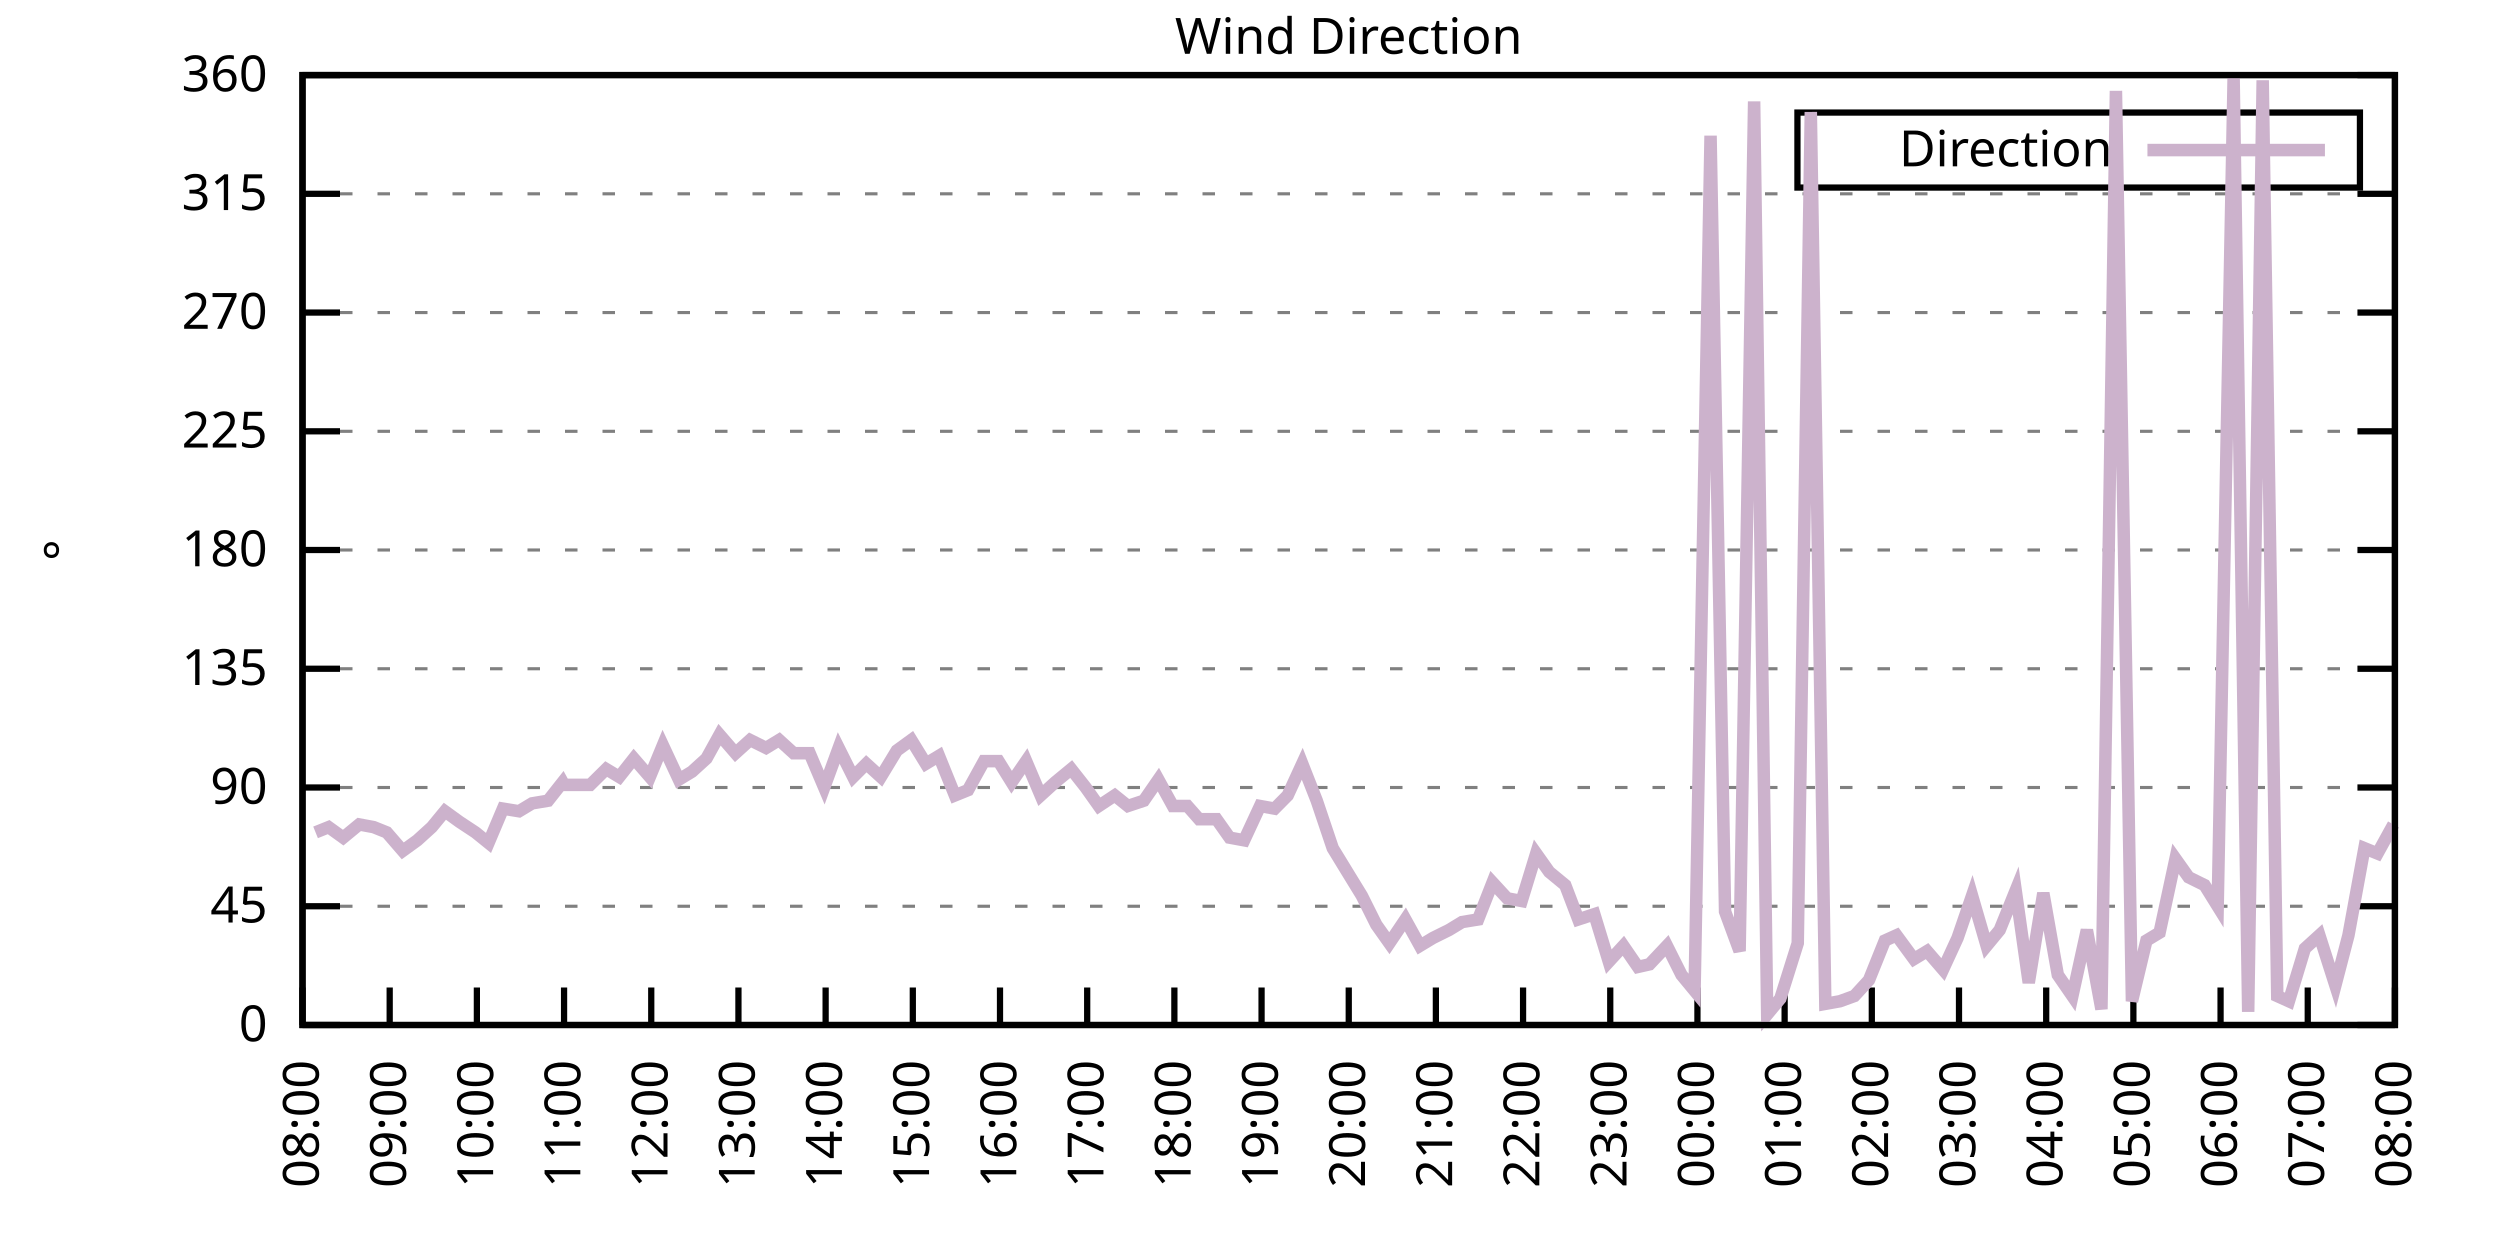
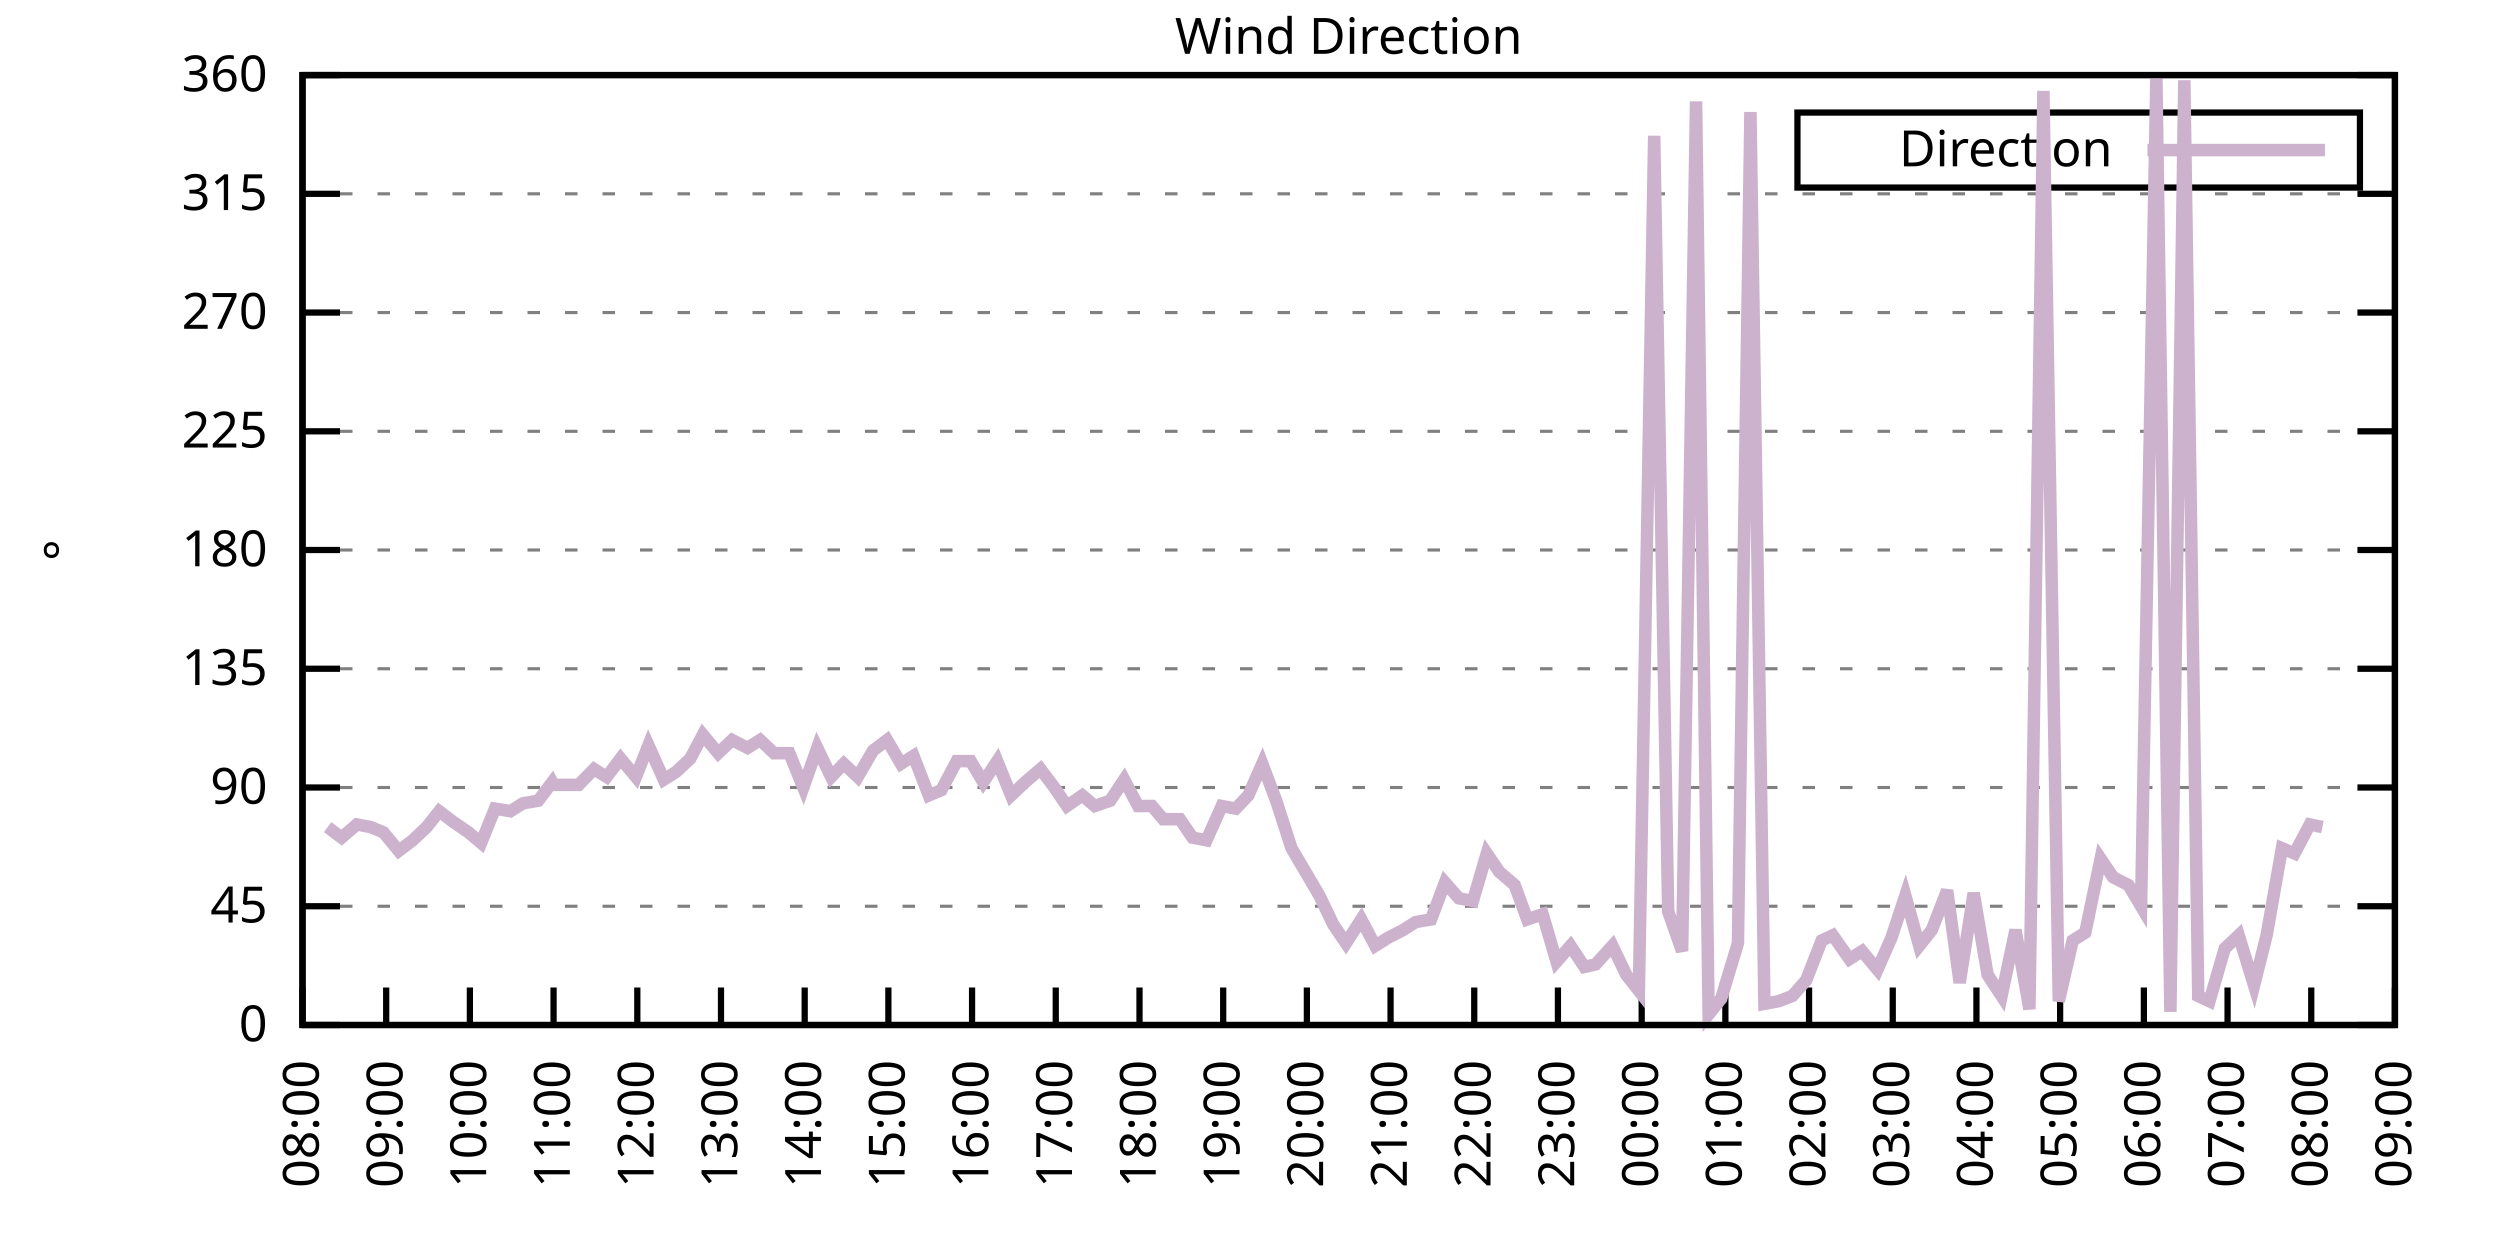
<svg xmlns="http://www.w3.org/2000/svg" xmlns:xlink="http://www.w3.org/1999/xlink" width="400" height="200" viewBox="0 0 400 200">
  <g id="gnuplot_canvas">
    <rect x="0" y="0" width="400" height="200" fill="none" />
    <defs>
      <circle id="gpDot" r="0.5" stroke-width="0.5" stroke="currentColor" />
      <path id="gpPt0" stroke-width="0.333" stroke="currentColor" d="M-1,0 h2 M0,-1 v2" />
      <path id="gpPt1" stroke-width="0.333" stroke="currentColor" d="M-1,-1 L1,1 M1,-1 L-1,1" />
      <path id="gpPt2" stroke-width="0.333" stroke="currentColor" d="M-1,0 L1,0 M0,-1 L0,1 M-1,-1 L1,1 M-1,1 L1,-1" />
      <rect id="gpPt3" stroke-width="0.333" stroke="currentColor" x="-1" y="-1" width="2" height="2" />
      <rect id="gpPt4" stroke-width="0.333" stroke="currentColor" fill="currentColor" x="-1" y="-1" width="2" height="2" />
      <circle id="gpPt5" stroke-width="0.333" stroke="currentColor" cx="0" cy="0" r="1" />
      <use xlink:href="#gpPt5" id="gpPt6" fill="currentColor" stroke="none" />
      <path id="gpPt7" stroke-width="0.333" stroke="currentColor" d="M0,-1.33 L-1.33,0.67 L1.33,0.67 z" />
      <use xlink:href="#gpPt7" id="gpPt8" fill="currentColor" stroke="none" />
      <use xlink:href="#gpPt7" id="gpPt9" stroke="currentColor" transform="rotate(180)" />
      <use xlink:href="#gpPt9" id="gpPt10" fill="currentColor" stroke="none" />
      <use xlink:href="#gpPt3" id="gpPt11" stroke="currentColor" transform="rotate(45)" />
      <use xlink:href="#gpPt11" id="gpPt12" fill="currentColor" stroke="none" />
      <path id="gpPt13" stroke-width="0.333" stroke="currentColor" d="M0,1.330 L1.265,0.411 L0.782,-1.067 L-0.782,-1.076 L-1.265,0.411 z" />
      <use xlink:href="#gpPt13" id="gpPt14" fill="currentColor" stroke="none" />
      <filter id="textbox" filterUnits="objectBoundingBox" x="0" y="0" height="1" width="1">
        <feFlood flood-color="white" flood-opacity="1" result="bgnd" />
        <feComposite in="SourceGraphic" in2="bgnd" operator="atop" />
      </filter>
      <filter id="greybox" filterUnits="objectBoundingBox" x="0" y="0" height="1" width="1">
        <feFlood flood-color="lightgrey" flood-opacity="1" result="grey" />
        <feComposite in="SourceGraphic" in2="grey" operator="atop" />
      </filter>
    </defs>
    <g fill="none" color="white" stroke="currentColor" stroke-width="1.00" stroke-linecap="butt" stroke-linejoin="miter">
</g>
    <g fill="none" color="black" stroke="currentColor" stroke-width="1.00" stroke-linecap="butt" stroke-linejoin="miter">
      <g stroke="none" shape-rendering="crispEdges">
        <polygon fill="rgb(255, 255, 255)" points="48.40,164.00 383.18,164.00 383.18,12.02 48.40,12.02 " />
      </g>
    </g>
    <g fill="none" color="black" stroke="currentColor" stroke-width="1.00" stroke-linecap="butt" stroke-linejoin="miter">
</g>
    <g fill="none" color="black" stroke="black" stroke-width="0.50" stroke-linecap="butt" stroke-linejoin="miter">
</g>
    <g fill="none" color="gray" stroke="currentColor" stroke-width="0.50" stroke-linecap="butt" stroke-linejoin="miter">
      <path stroke="gray" stroke-dasharray="2,4" class="gridline" d="M48.40,164.00 L383.19,164.00  " />
    </g>
    <g fill="none" color="gray" stroke="gray" stroke-width="1.00" stroke-linecap="butt" stroke-linejoin="miter">
</g>
    <g fill="none" color="black" stroke="currentColor" stroke-width="1.00" stroke-linecap="butt" stroke-linejoin="miter">
      <path stroke="black" d="M48.40,164.00 L54.40,164.00 M383.19,164.00 L377.19,164.00  " />
      <g transform="translate(42.80,166.60)" stroke="none" fill="black" font-family="Sans" font-size="8.00" text-anchor="end">
        <text>
          <tspan font-family="Sans"> 0</tspan>
        </text>
      </g>
    </g>
    <g fill="none" color="black" stroke="currentColor" stroke-width="1.00" stroke-linecap="butt" stroke-linejoin="miter">
</g>
    <g fill="none" color="black" stroke="black" stroke-width="0.50" stroke-linecap="butt" stroke-linejoin="miter">
</g>
    <g fill="none" color="gray" stroke="currentColor" stroke-width="0.50" stroke-linecap="butt" stroke-linejoin="miter">
      <path stroke="gray" stroke-dasharray="2,4" class="gridline" d="M48.40,145.00 L383.19,145.00  " />
    </g>
    <g fill="none" color="gray" stroke="gray" stroke-width="1.00" stroke-linecap="butt" stroke-linejoin="miter">
</g>
    <g fill="none" color="black" stroke="currentColor" stroke-width="1.00" stroke-linecap="butt" stroke-linejoin="miter">
      <path stroke="black" d="M48.40,145.00 L54.40,145.00 M383.19,145.00 L377.19,145.00  " />
      <g transform="translate(42.80,147.60)" stroke="none" fill="black" font-family="Sans" font-size="8.00" text-anchor="end">
        <text>
          <tspan font-family="Sans"> 45</tspan>
        </text>
      </g>
    </g>
    <g fill="none" color="black" stroke="currentColor" stroke-width="1.00" stroke-linecap="butt" stroke-linejoin="miter">
</g>
    <g fill="none" color="black" stroke="black" stroke-width="0.50" stroke-linecap="butt" stroke-linejoin="miter">
</g>
    <g fill="none" color="gray" stroke="currentColor" stroke-width="0.50" stroke-linecap="butt" stroke-linejoin="miter">
      <path stroke="gray" stroke-dasharray="2,4" class="gridline" d="M48.40,126.00 L383.19,126.00  " />
    </g>
    <g fill="none" color="gray" stroke="gray" stroke-width="1.00" stroke-linecap="butt" stroke-linejoin="miter">
</g>
    <g fill="none" color="black" stroke="currentColor" stroke-width="1.00" stroke-linecap="butt" stroke-linejoin="miter">
      <path stroke="black" d="M48.40,126.00 L54.40,126.00 M383.19,126.00 L377.19,126.00  " />
      <g transform="translate(42.80,128.60)" stroke="none" fill="black" font-family="Sans" font-size="8.00" text-anchor="end">
        <text>
          <tspan font-family="Sans"> 90</tspan>
        </text>
      </g>
    </g>
    <g fill="none" color="black" stroke="currentColor" stroke-width="1.00" stroke-linecap="butt" stroke-linejoin="miter">
</g>
    <g fill="none" color="black" stroke="black" stroke-width="0.50" stroke-linecap="butt" stroke-linejoin="miter">
</g>
    <g fill="none" color="gray" stroke="currentColor" stroke-width="0.50" stroke-linecap="butt" stroke-linejoin="miter">
      <path stroke="gray" stroke-dasharray="2,4" class="gridline" d="M48.40,107.00 L383.19,107.00  " />
    </g>
    <g fill="none" color="gray" stroke="gray" stroke-width="1.00" stroke-linecap="butt" stroke-linejoin="miter">
</g>
    <g fill="none" color="black" stroke="currentColor" stroke-width="1.00" stroke-linecap="butt" stroke-linejoin="miter">
      <path stroke="black" d="M48.40,107.00 L54.40,107.00 M383.19,107.00 L377.19,107.00  " />
      <g transform="translate(42.80,109.60)" stroke="none" fill="black" font-family="Sans" font-size="8.00" text-anchor="end">
        <text>
          <tspan font-family="Sans"> 135</tspan>
        </text>
      </g>
    </g>
    <g fill="none" color="black" stroke="currentColor" stroke-width="1.00" stroke-linecap="butt" stroke-linejoin="miter">
</g>
    <g fill="none" color="black" stroke="black" stroke-width="0.50" stroke-linecap="butt" stroke-linejoin="miter">
</g>
    <g fill="none" color="gray" stroke="currentColor" stroke-width="0.50" stroke-linecap="butt" stroke-linejoin="miter">
      <path stroke="gray" stroke-dasharray="2,4" class="gridline" d="M48.40,88.00 L383.19,88.00  " />
    </g>
    <g fill="none" color="gray" stroke="gray" stroke-width="1.00" stroke-linecap="butt" stroke-linejoin="miter">
</g>
    <g fill="none" color="black" stroke="currentColor" stroke-width="1.00" stroke-linecap="butt" stroke-linejoin="miter">
      <path stroke="black" d="M48.40,88.00 L54.40,88.00 M383.19,88.00 L377.19,88.00  " />
      <g transform="translate(42.80,90.60)" stroke="none" fill="black" font-family="Sans" font-size="8.00" text-anchor="end">
        <text>
          <tspan font-family="Sans"> 180</tspan>
        </text>
      </g>
    </g>
    <g fill="none" color="black" stroke="currentColor" stroke-width="1.00" stroke-linecap="butt" stroke-linejoin="miter">
</g>
    <g fill="none" color="black" stroke="black" stroke-width="0.50" stroke-linecap="butt" stroke-linejoin="miter">
</g>
    <g fill="none" color="gray" stroke="currentColor" stroke-width="0.50" stroke-linecap="butt" stroke-linejoin="miter">
      <path stroke="gray" stroke-dasharray="2,4" class="gridline" d="M48.40,69.01 L383.19,69.01  " />
    </g>
    <g fill="none" color="gray" stroke="gray" stroke-width="1.00" stroke-linecap="butt" stroke-linejoin="miter">
</g>
    <g fill="none" color="black" stroke="currentColor" stroke-width="1.00" stroke-linecap="butt" stroke-linejoin="miter">
      <path stroke="black" d="M48.40,69.01 L54.40,69.01 M383.19,69.01 L377.19,69.01  " />
      <g transform="translate(42.80,71.61)" stroke="none" fill="black" font-family="Sans" font-size="8.00" text-anchor="end">
        <text>
          <tspan font-family="Sans"> 225</tspan>
        </text>
      </g>
    </g>
    <g fill="none" color="black" stroke="currentColor" stroke-width="1.00" stroke-linecap="butt" stroke-linejoin="miter">
</g>
    <g fill="none" color="black" stroke="black" stroke-width="0.50" stroke-linecap="butt" stroke-linejoin="miter">
</g>
    <g fill="none" color="gray" stroke="currentColor" stroke-width="0.50" stroke-linecap="butt" stroke-linejoin="miter">
      <path stroke="gray" stroke-dasharray="2,4" class="gridline" d="M48.40,50.01 L383.19,50.01  " />
    </g>
    <g fill="none" color="gray" stroke="gray" stroke-width="1.00" stroke-linecap="butt" stroke-linejoin="miter">
</g>
    <g fill="none" color="black" stroke="currentColor" stroke-width="1.00" stroke-linecap="butt" stroke-linejoin="miter">
      <path stroke="black" d="M48.40,50.01 L54.40,50.01 M383.19,50.01 L377.19,50.01  " />
      <g transform="translate(42.80,52.61)" stroke="none" fill="black" font-family="Sans" font-size="8.00" text-anchor="end">
        <text>
          <tspan font-family="Sans"> 270</tspan>
        </text>
      </g>
    </g>
    <g fill="none" color="black" stroke="currentColor" stroke-width="1.00" stroke-linecap="butt" stroke-linejoin="miter">
</g>
    <g fill="none" color="black" stroke="black" stroke-width="0.50" stroke-linecap="butt" stroke-linejoin="miter">
</g>
    <g fill="none" color="gray" stroke="currentColor" stroke-width="0.50" stroke-linecap="butt" stroke-linejoin="miter">
      <path stroke="gray" stroke-dasharray="2,4" class="gridline" d="M48.40,31.01 L383.19,31.01  " />
    </g>
    <g fill="none" color="gray" stroke="gray" stroke-width="1.00" stroke-linecap="butt" stroke-linejoin="miter">
</g>
    <g fill="none" color="black" stroke="currentColor" stroke-width="1.00" stroke-linecap="butt" stroke-linejoin="miter">
      <path stroke="black" d="M48.40,31.01 L54.40,31.01 M383.19,31.01 L377.19,31.01  " />
      <g transform="translate(42.80,33.61)" stroke="none" fill="black" font-family="Sans" font-size="8.00" text-anchor="end">
        <text>
          <tspan font-family="Sans"> 315</tspan>
        </text>
      </g>
    </g>
    <g fill="none" color="black" stroke="currentColor" stroke-width="1.00" stroke-linecap="butt" stroke-linejoin="miter">
</g>
    <g fill="none" color="black" stroke="black" stroke-width="0.50" stroke-linecap="butt" stroke-linejoin="miter">
</g>
    <g fill="none" color="gray" stroke="currentColor" stroke-width="0.50" stroke-linecap="butt" stroke-linejoin="miter">
      <path stroke="gray" stroke-dasharray="2,4" class="gridline" d="M48.40,12.01 L383.19,12.01  " />
    </g>
    <g fill="none" color="gray" stroke="gray" stroke-width="1.00" stroke-linecap="butt" stroke-linejoin="miter">
</g>
    <g fill="none" color="black" stroke="currentColor" stroke-width="1.00" stroke-linecap="butt" stroke-linejoin="miter">
      <path stroke="black" d="M48.40,12.01 L54.40,12.01 M383.19,12.01 L377.19,12.01  " />
      <g transform="translate(42.80,14.61)" stroke="none" fill="black" font-family="Sans" font-size="8.00" text-anchor="end">
        <text>
          <tspan font-family="Sans"> 360</tspan>
        </text>
      </g>
    </g>
    <g fill="none" color="black" stroke="currentColor" stroke-width="1.00" stroke-linecap="butt" stroke-linejoin="miter">
      <path stroke="black" d="M48.40,164.00 L48.40,158.00  " />
      <g transform="translate(51.00,169.60) rotate(270.00)" stroke="none" fill="black" font-family="Sans" font-size="8.00" text-anchor="end">
        <text>
          <tspan font-family="Sans">08:00</tspan>
        </text>
      </g>
    </g>
    <g fill="none" color="black" stroke="currentColor" stroke-width="1.00" stroke-linecap="butt" stroke-linejoin="miter">
-       <path stroke="black" d="M62.35,164.00 L62.35,158.00  " />
-       <g transform="translate(64.95,169.60) rotate(270.00)" stroke="none" fill="black" font-family="Sans" font-size="8.00" text-anchor="end">
+       <path stroke="black" d="M61.79,164.00 L61.79,158.00  " />
+       <g transform="translate(64.39,169.60) rotate(270.00)" stroke="none" fill="black" font-family="Sans" font-size="8.00" text-anchor="end">
        <text>
          <tspan font-family="Sans">09:00</tspan>
        </text>
      </g>
    </g>
    <g fill="none" color="black" stroke="currentColor" stroke-width="1.00" stroke-linecap="butt" stroke-linejoin="miter">
-       <path stroke="black" d="M76.30,164.00 L76.30,158.00  " />
-       <g transform="translate(78.90,169.60) rotate(270.00)" stroke="none" fill="black" font-family="Sans" font-size="8.00" text-anchor="end">
+       <path stroke="black" d="M75.18,164.00 L75.18,158.00  " />
+       <g transform="translate(77.78,169.60) rotate(270.00)" stroke="none" fill="black" font-family="Sans" font-size="8.00" text-anchor="end">
        <text>
          <tspan font-family="Sans">10:00</tspan>
        </text>
      </g>
    </g>
    <g fill="none" color="black" stroke="currentColor" stroke-width="1.00" stroke-linecap="butt" stroke-linejoin="miter">
-       <path stroke="black" d="M90.25,164.00 L90.25,158.00  " />
-       <g transform="translate(92.85,169.60) rotate(270.00)" stroke="none" fill="black" font-family="Sans" font-size="8.00" text-anchor="end">
+       <path stroke="black" d="M88.57,164.00 L88.57,158.00  " />
+       <g transform="translate(91.17,169.60) rotate(270.00)" stroke="none" fill="black" font-family="Sans" font-size="8.00" text-anchor="end">
        <text>
          <tspan font-family="Sans">11:00</tspan>
        </text>
      </g>
    </g>
    <g fill="none" color="black" stroke="currentColor" stroke-width="1.00" stroke-linecap="butt" stroke-linejoin="miter">
-       <path stroke="black" d="M104.20,164.00 L104.20,158.00  " />
-       <g transform="translate(106.80,169.60) rotate(270.00)" stroke="none" fill="black" font-family="Sans" font-size="8.00" text-anchor="end">
+       <path stroke="black" d="M101.97,164.00 L101.97,158.00  " />
+       <g transform="translate(104.57,169.60) rotate(270.00)" stroke="none" fill="black" font-family="Sans" font-size="8.00" text-anchor="end">
        <text>
          <tspan font-family="Sans">12:00</tspan>
        </text>
      </g>
    </g>
    <g fill="none" color="black" stroke="currentColor" stroke-width="1.00" stroke-linecap="butt" stroke-linejoin="miter">
-       <path stroke="black" d="M118.15,164.00 L118.15,158.00  " />
-       <g transform="translate(120.75,169.60) rotate(270.00)" stroke="none" fill="black" font-family="Sans" font-size="8.00" text-anchor="end">
+       <path stroke="black" d="M115.36,164.00 L115.36,158.00  " />
+       <g transform="translate(117.96,169.60) rotate(270.00)" stroke="none" fill="black" font-family="Sans" font-size="8.00" text-anchor="end">
        <text>
          <tspan font-family="Sans">13:00</tspan>
        </text>
      </g>
    </g>
    <g fill="none" color="black" stroke="currentColor" stroke-width="1.00" stroke-linecap="butt" stroke-linejoin="miter">
-       <path stroke="black" d="M132.10,164.00 L132.10,158.00  " />
-       <g transform="translate(134.70,169.60) rotate(270.00)" stroke="none" fill="black" font-family="Sans" font-size="8.00" text-anchor="end">
+       <path stroke="black" d="M128.75,164.00 L128.75,158.00  " />
+       <g transform="translate(131.35,169.60) rotate(270.00)" stroke="none" fill="black" font-family="Sans" font-size="8.00" text-anchor="end">
        <text>
          <tspan font-family="Sans">14:00</tspan>
        </text>
      </g>
    </g>
    <g fill="none" color="black" stroke="currentColor" stroke-width="1.00" stroke-linecap="butt" stroke-linejoin="miter">
-       <path stroke="black" d="M146.05,164.00 L146.05,158.00  " />
-       <g transform="translate(148.65,169.60) rotate(270.00)" stroke="none" fill="black" font-family="Sans" font-size="8.00" text-anchor="end">
+       <path stroke="black" d="M142.14,164.00 L142.14,158.00  " />
+       <g transform="translate(144.74,169.60) rotate(270.00)" stroke="none" fill="black" font-family="Sans" font-size="8.00" text-anchor="end">
        <text>
          <tspan font-family="Sans">15:00</tspan>
        </text>
      </g>
    </g>
    <g fill="none" color="black" stroke="currentColor" stroke-width="1.00" stroke-linecap="butt" stroke-linejoin="miter">
-       <path stroke="black" d="M160.00,164.00 L160.00,158.00  " />
-       <g transform="translate(162.60,169.60) rotate(270.00)" stroke="none" fill="black" font-family="Sans" font-size="8.00" text-anchor="end">
+       <path stroke="black" d="M155.53,164.00 L155.53,158.00  " />
+       <g transform="translate(158.13,169.60) rotate(270.00)" stroke="none" fill="black" font-family="Sans" font-size="8.00" text-anchor="end">
        <text>
          <tspan font-family="Sans">16:00</tspan>
        </text>
      </g>
    </g>
    <g fill="none" color="black" stroke="currentColor" stroke-width="1.00" stroke-linecap="butt" stroke-linejoin="miter">
-       <path stroke="black" d="M173.95,164.00 L173.95,158.00  " />
-       <g transform="translate(176.55,169.60) rotate(270.00)" stroke="none" fill="black" font-family="Sans" font-size="8.00" text-anchor="end">
+       <path stroke="black" d="M168.92,164.00 L168.92,158.00  " />
+       <g transform="translate(171.52,169.60) rotate(270.00)" stroke="none" fill="black" font-family="Sans" font-size="8.00" text-anchor="end">
        <text>
          <tspan font-family="Sans">17:00</tspan>
        </text>
      </g>
    </g>
    <g fill="none" color="black" stroke="currentColor" stroke-width="1.00" stroke-linecap="butt" stroke-linejoin="miter">
-       <path stroke="black" d="M187.90,164.00 L187.90,158.00  " />
-       <g transform="translate(190.50,169.60) rotate(270.00)" stroke="none" fill="black" font-family="Sans" font-size="8.00" text-anchor="end">
+       <path stroke="black" d="M182.32,164.00 L182.32,158.00  " />
+       <g transform="translate(184.92,169.60) rotate(270.00)" stroke="none" fill="black" font-family="Sans" font-size="8.00" text-anchor="end">
        <text>
          <tspan font-family="Sans">18:00</tspan>
        </text>
      </g>
    </g>
    <g fill="none" color="black" stroke="currentColor" stroke-width="1.00" stroke-linecap="butt" stroke-linejoin="miter">
-       <path stroke="black" d="M201.85,164.00 L201.85,158.00  " />
-       <g transform="translate(204.45,169.60) rotate(270.00)" stroke="none" fill="black" font-family="Sans" font-size="8.00" text-anchor="end">
+       <path stroke="black" d="M195.71,164.00 L195.71,158.00  " />
+       <g transform="translate(198.31,169.60) rotate(270.00)" stroke="none" fill="black" font-family="Sans" font-size="8.00" text-anchor="end">
        <text>
          <tspan font-family="Sans">19:00</tspan>
        </text>
      </g>
    </g>
    <g fill="none" color="black" stroke="currentColor" stroke-width="1.00" stroke-linecap="butt" stroke-linejoin="miter">
-       <path stroke="black" d="M215.80,164.00 L215.80,158.00  " />
-       <g transform="translate(218.40,169.60) rotate(270.00)" stroke="none" fill="black" font-family="Sans" font-size="8.00" text-anchor="end">
+       <path stroke="black" d="M209.10,164.00 L209.10,158.00  " />
+       <g transform="translate(211.70,169.60) rotate(270.00)" stroke="none" fill="black" font-family="Sans" font-size="8.00" text-anchor="end">
        <text>
          <tspan font-family="Sans">20:00</tspan>
        </text>
      </g>
    </g>
    <g fill="none" color="black" stroke="currentColor" stroke-width="1.00" stroke-linecap="butt" stroke-linejoin="miter">
-       <path stroke="black" d="M229.74,164.00 L229.74,158.00  " />
-       <g transform="translate(232.34,169.60) rotate(270.00)" stroke="none" fill="black" font-family="Sans" font-size="8.00" text-anchor="end">
+       <path stroke="black" d="M222.49,164.00 L222.49,158.00  " />
+       <g transform="translate(225.09,169.60) rotate(270.00)" stroke="none" fill="black" font-family="Sans" font-size="8.00" text-anchor="end">
        <text>
          <tspan font-family="Sans">21:00</tspan>
        </text>
      </g>
    </g>
    <g fill="none" color="black" stroke="currentColor" stroke-width="1.00" stroke-linecap="butt" stroke-linejoin="miter">
-       <path stroke="black" d="M243.69,164.00 L243.69,158.00  " />
-       <g transform="translate(246.29,169.60) rotate(270.00)" stroke="none" fill="black" font-family="Sans" font-size="8.00" text-anchor="end">
+       <path stroke="black" d="M235.88,164.00 L235.88,158.00  " />
+       <g transform="translate(238.48,169.60) rotate(270.00)" stroke="none" fill="black" font-family="Sans" font-size="8.00" text-anchor="end">
        <text>
          <tspan font-family="Sans">22:00</tspan>
        </text>
      </g>
    </g>
    <g fill="none" color="black" stroke="currentColor" stroke-width="1.00" stroke-linecap="butt" stroke-linejoin="miter">
-       <path stroke="black" d="M257.64,164.00 L257.64,158.00  " />
-       <g transform="translate(260.24,169.60) rotate(270.00)" stroke="none" fill="black" font-family="Sans" font-size="8.00" text-anchor="end">
+       <path stroke="black" d="M249.27,164.00 L249.27,158.00  " />
+       <g transform="translate(251.87,169.60) rotate(270.00)" stroke="none" fill="black" font-family="Sans" font-size="8.00" text-anchor="end">
        <text>
          <tspan font-family="Sans">23:00</tspan>
        </text>
      </g>
    </g>
    <g fill="none" color="black" stroke="currentColor" stroke-width="1.00" stroke-linecap="butt" stroke-linejoin="miter">
-       <path stroke="black" d="M271.59,164.00 L271.59,158.00  " />
-       <g transform="translate(274.19,169.60) rotate(270.00)" stroke="none" fill="black" font-family="Sans" font-size="8.00" text-anchor="end">
+       <path stroke="black" d="M262.67,164.00 L262.67,158.00  " />
+       <g transform="translate(265.27,169.60) rotate(270.00)" stroke="none" fill="black" font-family="Sans" font-size="8.00" text-anchor="end">
        <text>
          <tspan font-family="Sans">00:00</tspan>
        </text>
      </g>
    </g>
    <g fill="none" color="black" stroke="currentColor" stroke-width="1.00" stroke-linecap="butt" stroke-linejoin="miter">
-       <path stroke="black" d="M285.54,164.00 L285.54,158.00  " />
-       <g transform="translate(288.14,169.60) rotate(270.00)" stroke="none" fill="black" font-family="Sans" font-size="8.00" text-anchor="end">
+       <path stroke="black" d="M276.06,164.00 L276.06,158.00  " />
+       <g transform="translate(278.66,169.60) rotate(270.00)" stroke="none" fill="black" font-family="Sans" font-size="8.00" text-anchor="end">
        <text>
          <tspan font-family="Sans">01:00</tspan>
        </text>
      </g>
    </g>
    <g fill="none" color="black" stroke="currentColor" stroke-width="1.00" stroke-linecap="butt" stroke-linejoin="miter">
-       <path stroke="black" d="M299.49,164.00 L299.49,158.00  " />
-       <g transform="translate(302.09,169.60) rotate(270.00)" stroke="none" fill="black" font-family="Sans" font-size="8.00" text-anchor="end">
+       <path stroke="black" d="M289.45,164.00 L289.45,158.00  " />
+       <g transform="translate(292.05,169.60) rotate(270.00)" stroke="none" fill="black" font-family="Sans" font-size="8.00" text-anchor="end">
        <text>
          <tspan font-family="Sans">02:00</tspan>
        </text>
      </g>
    </g>
    <g fill="none" color="black" stroke="currentColor" stroke-width="1.00" stroke-linecap="butt" stroke-linejoin="miter">
-       <path stroke="black" d="M313.44,164.00 L313.44,158.00  " />
-       <g transform="translate(316.04,169.60) rotate(270.00)" stroke="none" fill="black" font-family="Sans" font-size="8.00" text-anchor="end">
+       <path stroke="black" d="M302.84,164.00 L302.84,158.00  " />
+       <g transform="translate(305.44,169.60) rotate(270.00)" stroke="none" fill="black" font-family="Sans" font-size="8.00" text-anchor="end">
        <text>
          <tspan font-family="Sans">03:00</tspan>
        </text>
      </g>
    </g>
    <g fill="none" color="black" stroke="currentColor" stroke-width="1.00" stroke-linecap="butt" stroke-linejoin="miter">
-       <path stroke="black" d="M327.39,164.00 L327.39,158.00  " />
-       <g transform="translate(329.99,169.60) rotate(270.00)" stroke="none" fill="black" font-family="Sans" font-size="8.00" text-anchor="end">
+       <path stroke="black" d="M316.23,164.00 L316.23,158.00  " />
+       <g transform="translate(318.83,169.60) rotate(270.00)" stroke="none" fill="black" font-family="Sans" font-size="8.00" text-anchor="end">
        <text>
          <tspan font-family="Sans">04:00</tspan>
        </text>
      </g>
    </g>
    <g fill="none" color="black" stroke="currentColor" stroke-width="1.00" stroke-linecap="butt" stroke-linejoin="miter">
-       <path stroke="black" d="M341.34,164.00 L341.34,158.00  " />
-       <g transform="translate(343.94,169.60) rotate(270.00)" stroke="none" fill="black" font-family="Sans" font-size="8.00" text-anchor="end">
+       <path stroke="black" d="M329.62,164.00 L329.62,158.00  " />
+       <g transform="translate(332.22,169.60) rotate(270.00)" stroke="none" fill="black" font-family="Sans" font-size="8.00" text-anchor="end">
        <text>
          <tspan font-family="Sans">05:00</tspan>
        </text>
      </g>
    </g>
    <g fill="none" color="black" stroke="currentColor" stroke-width="1.00" stroke-linecap="butt" stroke-linejoin="miter">
-       <path stroke="black" d="M355.29,164.00 L355.29,158.00  " />
-       <g transform="translate(357.89,169.60) rotate(270.00)" stroke="none" fill="black" font-family="Sans" font-size="8.00" text-anchor="end">
+       <path stroke="black" d="M343.02,164.00 L343.02,158.00  " />
+       <g transform="translate(345.62,169.60) rotate(270.00)" stroke="none" fill="black" font-family="Sans" font-size="8.00" text-anchor="end">
        <text>
          <tspan font-family="Sans">06:00</tspan>
        </text>
      </g>
    </g>
    <g fill="none" color="black" stroke="currentColor" stroke-width="1.00" stroke-linecap="butt" stroke-linejoin="miter">
-       <path stroke="black" d="M369.24,164.00 L369.24,158.00  " />
-       <g transform="translate(371.84,169.60) rotate(270.00)" stroke="none" fill="black" font-family="Sans" font-size="8.00" text-anchor="end">
+       <path stroke="black" d="M356.41,164.00 L356.41,158.00  " />
+       <g transform="translate(359.01,169.60) rotate(270.00)" stroke="none" fill="black" font-family="Sans" font-size="8.00" text-anchor="end">
        <text>
          <tspan font-family="Sans">07:00</tspan>
+         </text>
+       </g>
+     </g>
+     <g fill="none" color="black" stroke="currentColor" stroke-width="1.00" stroke-linecap="butt" stroke-linejoin="miter">
+       <path stroke="black" d="M369.80,164.00 L369.80,158.00  " />
+       <g transform="translate(372.40,169.60) rotate(270.00)" stroke="none" fill="black" font-family="Sans" font-size="8.00" text-anchor="end">
+         <text>
+           <tspan font-family="Sans">08:00</tspan>
        </text>
      </g>
    </g>
    <g fill="none" color="black" stroke="currentColor" stroke-width="1.00" stroke-linecap="butt" stroke-linejoin="miter">
      <path stroke="black" d="M383.19,164.00 L383.19,158.00  " />
      <g transform="translate(385.79,169.60) rotate(270.00)" stroke="none" fill="black" font-family="Sans" font-size="8.00" text-anchor="end">
        <text>
-           <tspan font-family="Sans">08:00</tspan>
+           <tspan font-family="Sans">09:00</tspan>
        </text>
      </g>
    </g>
    <g fill="none" color="black" stroke="currentColor" stroke-width="1.00" stroke-linecap="butt" stroke-linejoin="miter">
</g>
    <g fill="none" color="black" stroke="currentColor" stroke-width="1.00" stroke-linecap="butt" stroke-linejoin="miter">
      <path stroke="black" d="M48.40,12.01 L48.40,164.00 L383.19,164.00 L383.19,12.01 L48.40,12.01 Z  " />
    </g>
    <g fill="none" color="black" stroke="currentColor" stroke-width="1.00" stroke-linecap="butt" stroke-linejoin="miter">
</g>
    <g fill="none" color="black" stroke="currentColor" stroke-width="1.00" stroke-linecap="butt" stroke-linejoin="miter">
      <path stroke="black" d="M287.59,30.01 L287.59,18.01 L377.59,18.01 L377.59,30.01 L287.59,30.01 Z  " />
    </g>
    <g id="Wind_direction_plot_1">
      <g fill="none" color="white" stroke="black" stroke-width="2.00" stroke-linecap="butt" stroke-linejoin="miter">
</g>
      <g fill="none" color="black" stroke="currentColor" stroke-width="2.00" stroke-linecap="butt" stroke-linejoin="miter">
        <g transform="translate(337.99,26.61)" stroke="none" fill="black" font-family="Sans" font-size="8.00" text-anchor="end">
          <text>
            <tspan font-family="Sans">Direction</tspan>
          </text>
        </g>
      </g>
      <g fill="none" color="black" stroke="currentColor" stroke-width="2.00" stroke-linecap="butt" stroke-linejoin="miter">
-         <path stroke="rgb(204, 178, 204)" d="M343.59,24.01 L371.99,24.01 M50.49,133.18 L52.58,132.34 L54.91,134.02 L57.47,131.91 L59.79,132.34 L61.88,133.18   L64.44,136.14 L66.77,134.45 L69.09,132.34 L71.18,129.80 L73.51,131.49 L76.07,133.18 L78.16,134.87 L80.48,129.38   L83.04,129.80 L85.13,128.54 L87.69,128.11 L90.02,125.16 L90.25,125.58 L94.43,125.58 L96.99,123.05 L99.08,124.31   L101.41,121.36 L103.97,124.31 L106.06,119.25 L108.62,124.74 L110.71,123.47 L113.03,121.36 L115.13,117.56 L117.68,120.51   L120.01,118.40 L122.57,119.67 L124.66,118.40 L126.98,120.51 L129.54,120.51 L131.87,126.00 L134.19,119.67 L136.51,124.31   L138.61,122.20 L140.93,124.31 L143.49,120.09 L145.81,118.40 L148.14,122.20 L150.23,120.94 L152.79,127.27 L154.88,126.42   L157.44,121.78 L159.76,121.78 L161.86,125.16 L164.18,121.78 L166.51,127.27 L168.83,125.16 L171.39,123.05 L173.71,126.00   L175.81,128.96 L178.36,127.27 L180.46,128.96 L183.01,128.11 L185.34,124.74 L187.66,128.96 L189.99,128.96 L191.85,131.07   L194.64,131.07 L196.73,134.02 L199.06,134.45 L201.61,128.96 L203.94,129.38 L206.03,127.27 L208.36,122.20 L210.68,128.11   L213.24,135.71 L215.56,139.51 L217.89,143.31 L220.21,147.96 L222.30,150.91 L224.86,147.11 L227.19,151.33 L229.28,150.07   L231.84,148.80 L233.93,147.53 L236.49,147.11 L238.81,141.20 L241.14,143.73 L243.46,144.16 L245.79,136.56 L247.88,139.51   L250.44,141.62 L252.53,147.11 L255.09,146.27 L257.41,153.87 L259.74,151.33 L262.06,154.71 L263.92,154.29 L266.71,151.33   L269.04,155.98 L271.13,158.51 L273.69,21.72 L276.01,145.85 L278.34,152.18 L280.66,16.23 L282.75,162.31 L284.85,159.78   L287.64,150.91 L289.73,17.92 L292.05,160.62 L294.38,160.20 L296.70,159.36 L299.03,156.82 L301.58,150.49 L303.44,149.65   L306.23,153.45 L308.33,152.18 L310.88,155.13 L313.21,150.07 L315.53,143.31 L317.86,151.33 L319.95,148.80 L322.51,142.47   L324.60,157.24 L326.93,142.89 L329.25,155.98 L331.58,159.36 L333.90,148.80 L336.23,161.47 L338.55,14.54 L341.11,160.20   L343.43,150.49 L345.53,149.22 L348.08,137.40 L350.18,140.36 L352.73,141.62 L354.83,145.00 L357.38,12.43 L359.71,161.89   L362.03,12.85 L364.36,159.36 L366.22,160.20 L368.78,151.76 L371.10,149.65 L373.66,157.67 L375.75,149.65 L378.31,135.71   L380.40,136.56 L382.96,131.91  " />
+         <path stroke="rgb(204, 178, 204)" d="M343.59,24.01 L371.99,24.01 M52.42,132.34 L54.65,134.02 L57.10,131.91 L59.34,132.34 L61.35,133.18 L63.80,136.14   L66.03,134.45 L68.26,132.34 L70.27,129.80 L72.50,131.49 L74.96,133.18 L76.97,134.87 L79.20,129.38 L81.66,129.80   L83.66,128.54 L86.12,128.11 L88.35,125.16 L88.57,125.58 L92.59,125.58 L95.05,123.05 L97.06,124.31 L99.29,121.36   L101.74,124.31 L103.75,119.25 L106.21,124.74 L108.22,123.47 L110.45,121.36 L112.46,117.56 L114.91,120.51 L117.14,118.40   L119.60,119.67 L121.61,118.40 L123.84,120.51 L126.29,120.51 L128.53,126.00 L130.76,119.67 L132.99,124.31 L135.00,122.20   L137.23,124.31 L139.69,120.09 L141.92,118.40 L144.15,122.20 L146.16,120.94 L148.61,127.27 L150.62,126.42 L153.08,121.78   L155.31,121.78 L157.32,125.16 L159.55,121.78 L161.78,127.27 L164.01,125.16 L166.47,123.05 L168.70,126.00 L170.71,128.96   L173.17,127.27 L175.17,128.96 L177.63,128.11 L179.86,124.74 L182.09,128.96 L184.32,128.96 L186.11,131.07 L188.79,131.07   L190.80,134.02 L193.03,134.45 L195.48,128.96 L197.72,129.38 L199.73,127.27 L201.96,122.20 L204.19,128.11 L206.64,135.71   L208.88,139.51 L211.11,143.31 L213.34,147.96 L215.35,150.91 L217.80,147.11 L220.04,151.33 L222.04,150.07 L224.50,148.80   L226.51,147.53 L228.96,147.11 L231.20,141.20 L233.43,143.73 L235.66,144.16 L237.89,136.56 L239.90,139.51 L242.36,141.62   L244.36,147.11 L246.82,146.27 L249.05,153.87 L251.28,151.33 L253.51,154.71 L255.30,154.29 L257.98,151.33 L260.21,155.98   L262.22,158.51 L264.67,21.72 L266.91,145.85 L269.14,152.18 L271.37,16.23 L273.38,162.31 L275.39,159.78 L278.07,150.91   L280.07,17.92 L282.31,160.62 L284.54,160.20 L286.77,159.36 L289.00,156.82 L291.46,150.49 L293.24,149.65 L295.92,153.45   L297.93,152.18 L300.39,155.13 L302.62,150.07 L304.85,143.31 L307.08,151.33 L309.09,148.80 L311.54,142.47 L313.55,157.24   L315.79,142.89 L318.02,155.98 L320.25,159.36 L322.48,148.80 L324.71,161.47 L326.95,14.54 L329.40,160.20 L331.63,150.49   L333.64,149.22 L336.10,137.40 L338.10,140.36 L340.56,141.62 L342.57,145.00 L345.02,12.43 L347.26,161.89 L349.49,12.85   L351.72,159.36 L353.51,160.20 L355.96,151.76 L358.19,149.65 L360.65,157.67 L362.66,149.65 L365.11,135.71 L367.12,136.56   L369.58,131.91 L371.58,132.34  " />
      </g>
    </g>
    <g fill="none" color="black" stroke="currentColor" stroke-width="2.00" stroke-linecap="butt" stroke-linejoin="miter">
</g>
    <g fill="none" color="black" stroke="black" stroke-width="1.00" stroke-linecap="butt" stroke-linejoin="miter">
</g>
    <g fill="none" color="black" stroke="currentColor" stroke-width="1.00" stroke-linecap="butt" stroke-linejoin="miter">
      <path stroke="black" d="M48.40,12.01 L48.40,164.00 L383.19,164.00 L383.19,12.01 L48.40,12.01 Z  " />
      <g transform="translate(12.80,88.01) rotate(270.00)" stroke="none" fill="black" font-family="Sans" font-size="8.00" text-anchor="middle">
        <text>
          <tspan font-family="Sans">°</tspan>
        </text>
      </g>
    </g>
    <g fill="none" color="black" stroke="currentColor" stroke-width="1.00" stroke-linecap="butt" stroke-linejoin="miter">
</g>
    <g fill="none" color="black" stroke="currentColor" stroke-width="1.00" stroke-linecap="butt" stroke-linejoin="miter">
      <g transform="translate(215.79,8.61)" stroke="none" fill="black" font-family="Sans" font-size="8.00" text-anchor="middle">
        <text>
          <tspan font-family="Sans">Wind Direction</tspan>
        </text>
      </g>
    </g>
    <g fill="none" color="black" stroke="currentColor" stroke-width="1.00" stroke-linecap="butt" stroke-linejoin="miter">
</g>
  </g>
</svg>
